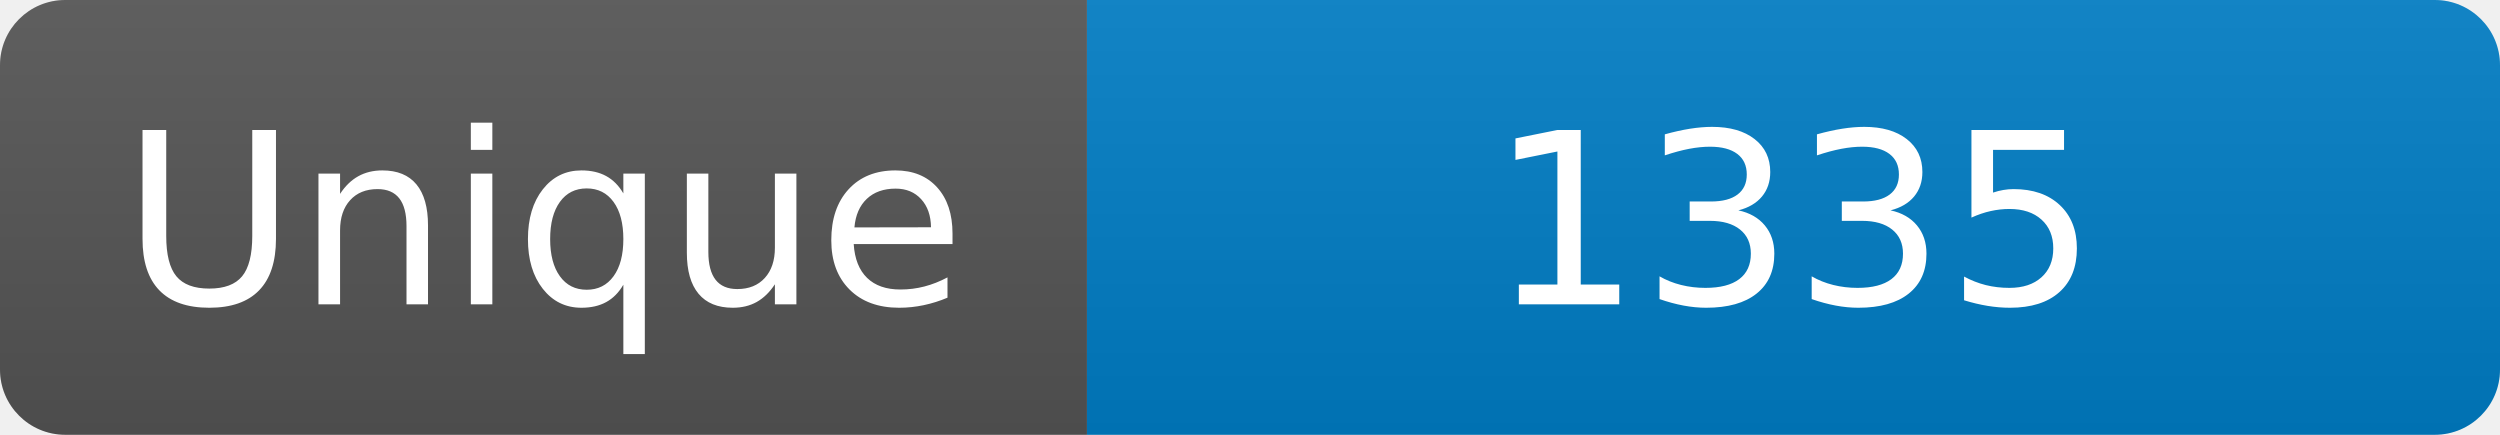
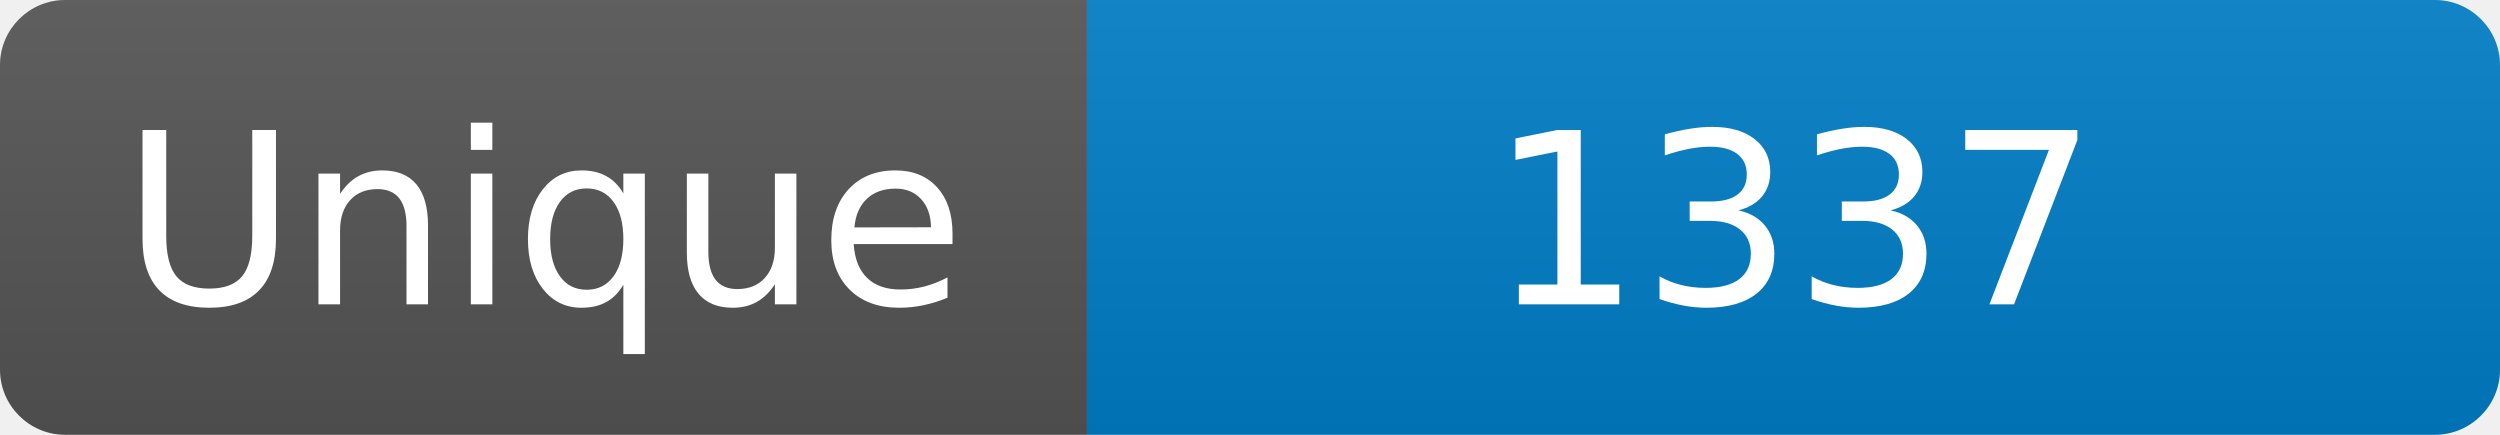
<svg xmlns="http://www.w3.org/2000/svg" width="115" height="20" role="img" aria-label="Maintained?: yes">
  <linearGradient id="s" x2="0" y2="100%">
    <stop offset="0" stop-color="#bbb" stop-opacity=".1" />
    <stop offset="1" stop-opacity=".1" />
  </linearGradient>
  <clipPath id="r">
    <rect width="115" height="20" rx="3" fill="#fff" />
  </clipPath>
  <g clip-path="url(#r)">
    <rect width="50" height="20" fill="#555" />
    <rect x="50" width="160" height="20" fill="#007ec6" />
    <rect width="115" height="20" fill="url(#s)" />
  </g>
  <g fill="#fff" text-anchor="middle" font-family="Verdana,Geneva,DejaVu Sans,sans-serif" font-size="110">
    <text x="250" y="140" transform="scale(.1)" fill="#fff">Unique</text>
-     <text x="825" y="140" transform="scale(.1)" fill="#fff">1335</text>
+     <text x="825" y="140" transform="scale(.1)" fill="#fff">1337</text>
  </g>
</svg>
